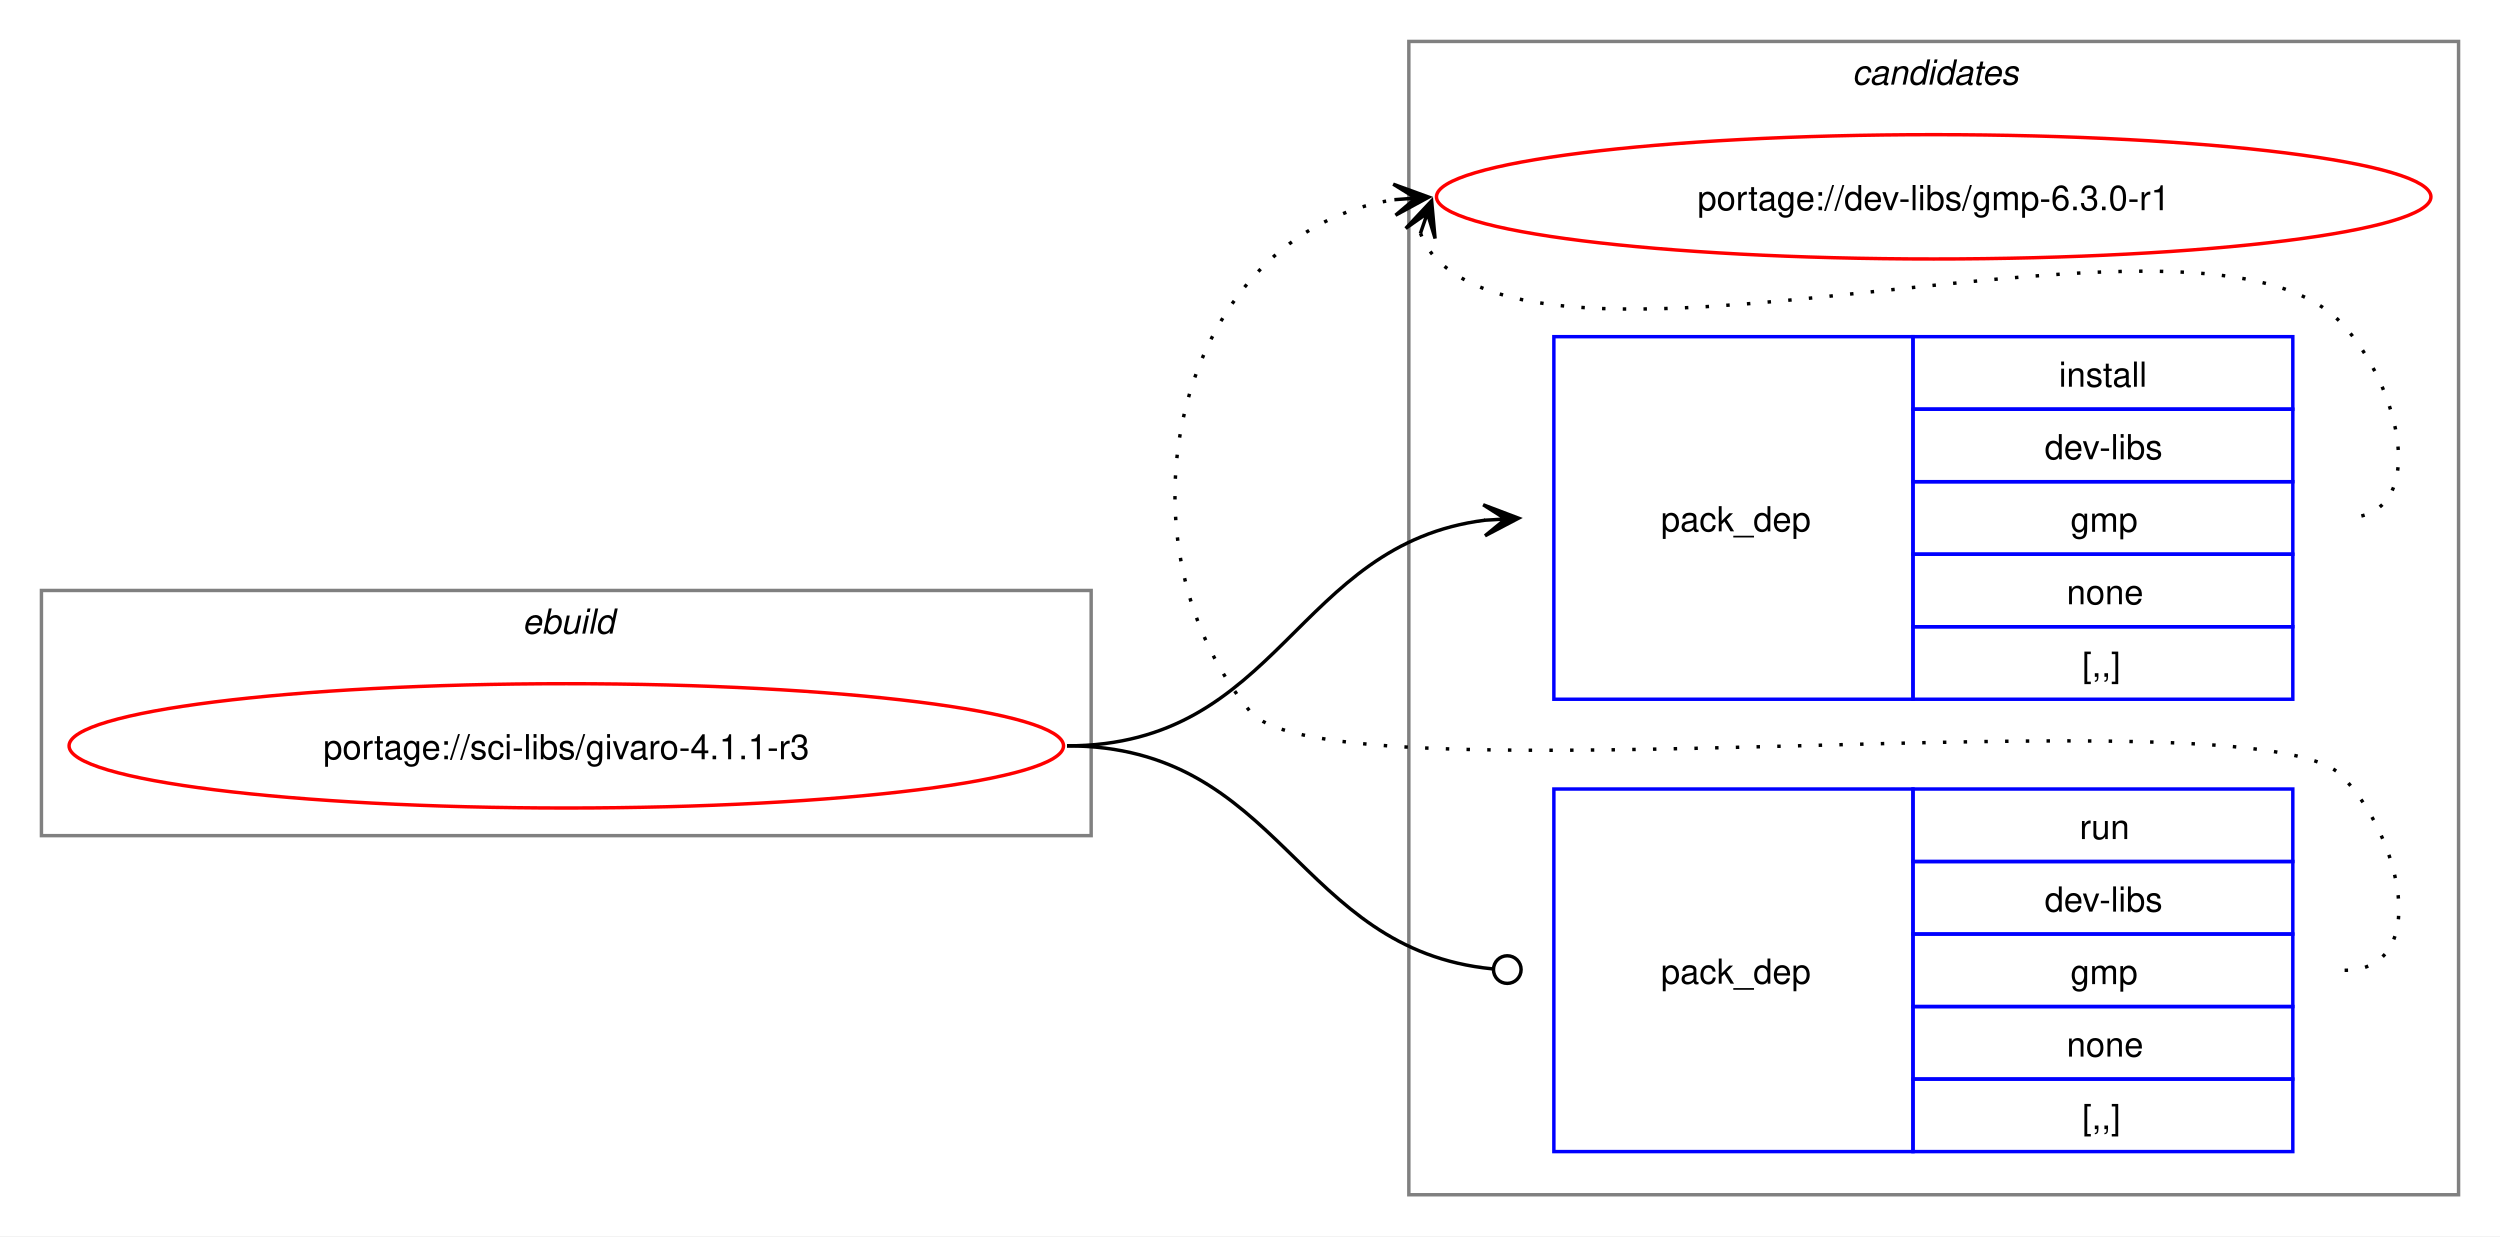
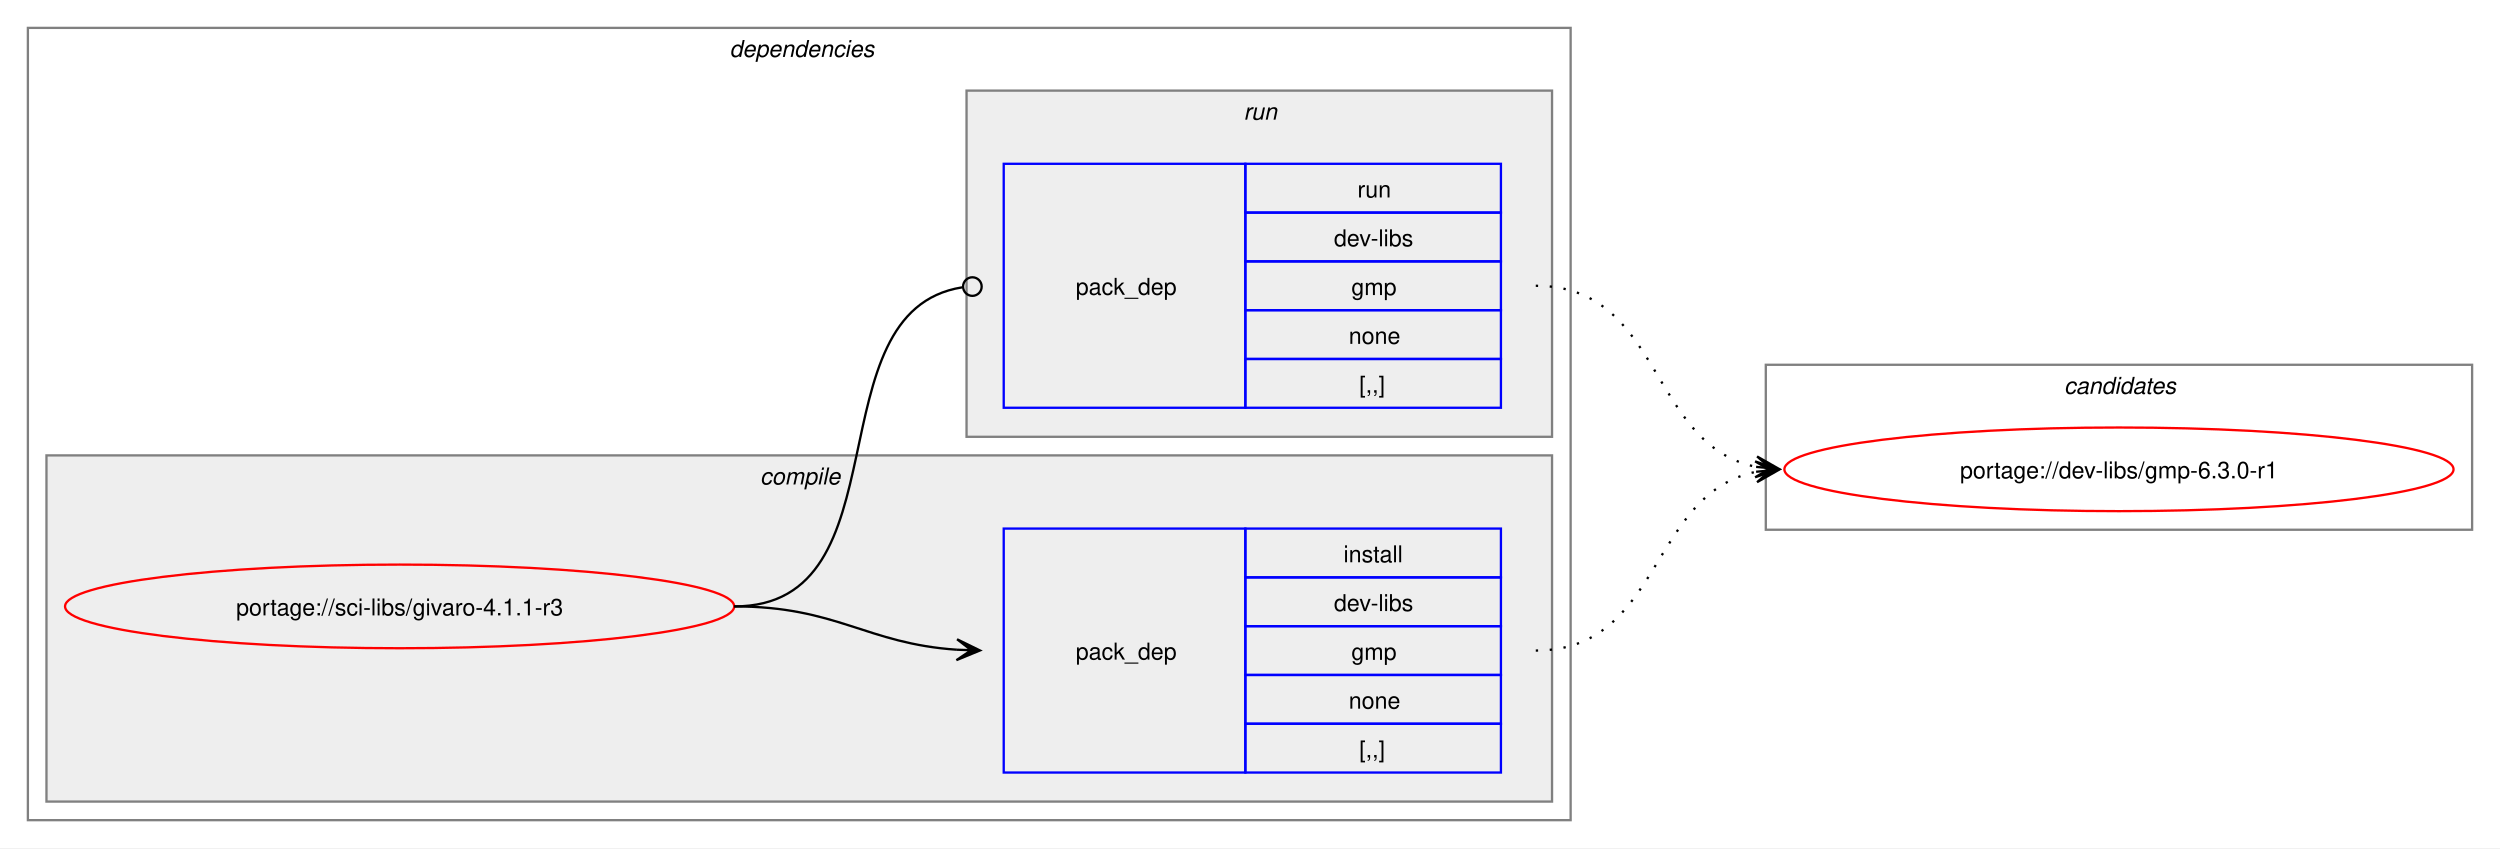
- <svg xmlns="http://www.w3.org/2000/svg" xmlns:xlink="http://www.w3.org/1999/xlink" width="724pt" height="358pt" viewBox="0.00 0.00 724.00 358.00">
-   <g id="graph0" class="graph" transform="scale(1 1) rotate(0) translate(4 354)">
-     <polygon fill="white" stroke="none" points="-4,4 -4,-354 720,-354 720,4 -4,4" />
+ <svg xmlns="http://www.w3.org/2000/svg" xmlns:xlink="http://www.w3.org/1999/xlink" width="1076pt" height="365pt" viewBox="0.00 0.00 1076.00 365.00">
+   <g id="graph0" class="graph" transform="scale(1 1) rotate(0) translate(4 361)">
+     <polygon fill="white" stroke="none" points="-4,4 -4,-361 1072,-361 1072,4 -4,4" />
+     <g id="clust2" class="cluster">
+       <polygon fill="none" stroke="gray" points="8,-8 8,-349 672,-349 672,-8 8,-8" />
+       <text text-anchor="start" x="310" y="-336.5" font-family="Helvetica,sans-Serif" font-style="italic" font-size="10.00">dependencies</text>
+     </g>
+     <g id="clust3" class="cluster">
+       <polygon fill="#eeeeee" stroke="gray" points="16,-16 16,-165 664,-165 664,-16 16,-16" />
+       <text text-anchor="start" x="323.12" y="-152.5" font-family="Helvetica,sans-Serif" font-style="italic" font-size="10.00">compile</text>
+     </g>
+     <g id="clust6" class="cluster">
+       <polygon fill="#eeeeee" stroke="gray" points="412,-173 412,-322 664,-322 664,-173 412,-173" />
+       <text text-anchor="start" x="531.25" y="-309.5" font-family="Helvetica,sans-Serif" font-style="italic" font-size="10.00">run</text>
+     </g>
    <g id="clust8" class="cluster">
-       <polygon fill="none" stroke="gray" points="404,-8 404,-342 708,-342 708,-8 404,-8" />
-       <text text-anchor="start" x="532.38" y="-329.5" font-family="Helvetica,sans-Serif" font-style="italic" font-size="10.00">candidates</text>
-     </g>
-     <g id="clust1" class="cluster">
-       <polygon fill="none" stroke="gray" points="8,-112 8,-183 312,-183 312,-112 8,-112" />
-       <text text-anchor="start" x="147.25" y="-170.5" font-family="Helvetica,sans-Serif" font-style="italic" font-size="10.00">ebuild</text>
+       <polygon fill="none" stroke="gray" points="756,-133 756,-204 1060,-204 1060,-133 756,-133" />
+       <text text-anchor="start" x="884.38" y="-191.5" font-family="Helvetica,sans-Serif" font-style="italic" font-size="10.00">candidates</text>
    </g>
    <g id="node1" class="node">
      <g id="a_node1">
        <a xlink:href="../sci-libs/givaro-4.1.1-r3.svg" xlink:title="portage://sci-libs/givaro-4.1.1-r3">
-           <ellipse fill="none" stroke="red" cx="160" cy="-138" rx="144" ry="18" />
-           <text text-anchor="middle" x="160" y="-134.12" font-family="Helvetica,sans-Serif" font-size="10.00">portage://sci-libs/givaro-4.1.1-r3</text>
+           <ellipse fill="none" stroke="red" cx="168" cy="-100" rx="144" ry="18" />
+           <text text-anchor="middle" x="168" y="-96.12" font-family="Helvetica,sans-Serif" font-size="10.00">portage://sci-libs/givaro-4.1.1-r3</text>
        </a>
      </g>
    </g>
    <g id="node2" class="node">
-       <polygon fill="none" stroke="blue" points="446,-151.5 446,-256.5 550,-256.5 550,-151.5 446,-151.5" />
-       <text text-anchor="start" x="477" y="-200.12" font-family="Helvetica,sans-Serif" font-size="10.00">pack_dep</text>
-       <polygon fill="none" stroke="blue" points="550,-235.5 550,-256.5 660,-256.5 660,-235.5 550,-235.5" />
-       <text text-anchor="start" x="592.25" y="-242" font-family="Helvetica,sans-Serif" font-size="10.00">install</text>
-       <polygon fill="none" stroke="blue" points="550,-214.5 550,-235.5 660,-235.5 660,-214.5 550,-214.5" />
-       <text text-anchor="start" x="588.12" y="-221" font-family="Helvetica,sans-Serif" font-size="10.00">dev-libs</text>
-       <polygon fill="none" stroke="blue" points="550,-193.5 550,-214.5 660,-214.5 660,-193.5 550,-193.5" />
-       <text text-anchor="start" x="595.62" y="-200" font-family="Helvetica,sans-Serif" font-size="10.00">gmp</text>
-       <polygon fill="none" stroke="blue" points="550,-172.5 550,-193.5 660,-193.5 660,-172.5 550,-172.5" />
-       <text text-anchor="start" x="594.5" y="-179" font-family="Helvetica,sans-Serif" font-size="10.00">none</text>
-       <polygon fill="none" stroke="blue" points="550,-151.5 550,-172.5 660,-172.5 660,-151.5 550,-151.5" />
-       <text text-anchor="start" x="599" y="-158" font-family="Helvetica,sans-Serif" font-size="10.00">[,,]</text>
+       <polygon fill="none" stroke="blue" points="428,-28.5 428,-133.5 532,-133.5 532,-28.5 428,-28.5" />
+       <text text-anchor="start" x="459" y="-77.12" font-family="Helvetica,sans-Serif" font-size="10.00">pack_dep</text>
+       <polygon fill="none" stroke="blue" points="532,-112.5 532,-133.5 642,-133.5 642,-112.5 532,-112.5" />
+       <text text-anchor="start" x="574.25" y="-119" font-family="Helvetica,sans-Serif" font-size="10.00">install</text>
+       <polygon fill="none" stroke="blue" points="532,-91.5 532,-112.5 642,-112.5 642,-91.5 532,-91.5" />
+       <text text-anchor="start" x="570.12" y="-98" font-family="Helvetica,sans-Serif" font-size="10.00">dev-libs</text>
+       <polygon fill="none" stroke="blue" points="532,-70.5 532,-91.5 642,-91.5 642,-70.5 532,-70.5" />
+       <text text-anchor="start" x="577.62" y="-77" font-family="Helvetica,sans-Serif" font-size="10.00">gmp</text>
+       <polygon fill="none" stroke="blue" points="532,-49.5 532,-70.5 642,-70.5 642,-49.5 532,-49.5" />
+       <text text-anchor="start" x="576.5" y="-56" font-family="Helvetica,sans-Serif" font-size="10.00">none</text>
+       <polygon fill="none" stroke="blue" points="532,-28.5 532,-49.5 642,-49.5 642,-28.5 532,-28.5" />
+       <text text-anchor="start" x="581" y="-35" font-family="Helvetica,sans-Serif" font-size="10.00">[,,]</text>
    </g>
    <g id="edge1" class="edge">
-       <path fill="none" stroke="black" d="M305,-138C366.75,-138 371.09,-196.49 426.11,-203.35" />
-       <polygon fill="black" stroke="black" points="435.78,-203.93 425.53,-207.82 432.01,-203.7 425.8,-203.33 425.8,-203.33 425.8,-203.33 432.01,-203.7 426.07,-198.84 435.78,-203.93" />
+       <path fill="none" stroke="black" d="M312,-100C356.34,-100 368.74,-83.99 407.84,-81.36" />
+       <polygon fill="black" stroke="black" points="417.78,-81.04 407.93,-85.86 414,-81.16 407.79,-81.36 407.79,-81.36 407.79,-81.36 414,-81.16 407.64,-76.87 417.78,-81.04" />
    </g>
    <g id="node3" class="node">
-       <polygon fill="none" stroke="blue" points="446,-20.5 446,-125.5 550,-125.5 550,-20.5 446,-20.5" />
-       <text text-anchor="start" x="477" y="-69.12" font-family="Helvetica,sans-Serif" font-size="10.00">pack_dep</text>
-       <polygon fill="none" stroke="blue" points="550,-104.5 550,-125.5 660,-125.5 660,-104.5 550,-104.5" />
-       <text text-anchor="start" x="598.25" y="-111" font-family="Helvetica,sans-Serif" font-size="10.00">run</text>
-       <polygon fill="none" stroke="blue" points="550,-83.5 550,-104.5 660,-104.5 660,-83.5 550,-83.5" />
-       <text text-anchor="start" x="588.12" y="-90" font-family="Helvetica,sans-Serif" font-size="10.00">dev-libs</text>
-       <polygon fill="none" stroke="blue" points="550,-62.5 550,-83.5 660,-83.5 660,-62.5 550,-62.5" />
-       <text text-anchor="start" x="595.62" y="-69" font-family="Helvetica,sans-Serif" font-size="10.00">gmp</text>
-       <polygon fill="none" stroke="blue" points="550,-41.5 550,-62.5 660,-62.5 660,-41.5 550,-41.5" />
-       <text text-anchor="start" x="594.5" y="-48" font-family="Helvetica,sans-Serif" font-size="10.00">none</text>
-       <polygon fill="none" stroke="blue" points="550,-20.5 550,-41.5 660,-41.5 660,-20.5 550,-20.5" />
-       <text text-anchor="start" x="599" y="-27" font-family="Helvetica,sans-Serif" font-size="10.00">[,,]</text>
+       <polygon fill="none" stroke="blue" points="428,-185.5 428,-290.5 532,-290.5 532,-185.5 428,-185.5" />
+       <text text-anchor="start" x="459" y="-234.12" font-family="Helvetica,sans-Serif" font-size="10.00">pack_dep</text>
+       <polygon fill="none" stroke="blue" points="532,-269.5 532,-290.5 642,-290.5 642,-269.5 532,-269.5" />
+       <text text-anchor="start" x="580.25" y="-276" font-family="Helvetica,sans-Serif" font-size="10.00">run</text>
+       <polygon fill="none" stroke="blue" points="532,-248.5 532,-269.5 642,-269.5 642,-248.5 532,-248.5" />
+       <text text-anchor="start" x="570.12" y="-255" font-family="Helvetica,sans-Serif" font-size="10.00">dev-libs</text>
+       <polygon fill="none" stroke="blue" points="532,-227.5 532,-248.5 642,-248.5 642,-227.5 532,-227.5" />
+       <text text-anchor="start" x="577.62" y="-234" font-family="Helvetica,sans-Serif" font-size="10.00">gmp</text>
+       <polygon fill="none" stroke="blue" points="532,-206.5 532,-227.5 642,-227.5 642,-206.5 532,-206.5" />
+       <text text-anchor="start" x="576.5" y="-213" font-family="Helvetica,sans-Serif" font-size="10.00">none</text>
+       <polygon fill="none" stroke="blue" points="532,-185.5 532,-206.5 642,-206.5 642,-185.5 532,-185.5" />
+       <text text-anchor="start" x="581" y="-192" font-family="Helvetica,sans-Serif" font-size="10.00">[,,]</text>
    </g>
    <g id="edge2" class="edge">
-       <path fill="none" stroke="black" d="M305,-138C367.33,-138 371.35,-78.95 428.21,-73.42" />
-       <ellipse fill="none" stroke="black" cx="432.51" cy="-73.21" rx="4" ry="4" />
+       <path fill="none" stroke="black" d="M312,-100C386.43,-100 345.13,-226.91 410.07,-237.32" />
+       <ellipse fill="none" stroke="black" cx="414.51" cy="-237.66" rx="4" ry="4" />
    </g>
    <g id="node4" class="node">
      <g id="a_node4">
        <a xlink:href="../dev-libs/gmp-6.3.0-r1.svg" xlink:title="portage://dev-libs/gmp-6.3.0-r1">
-           <ellipse fill="none" stroke="red" cx="556" cy="-297" rx="144" ry="18" />
-           <text text-anchor="middle" x="556" y="-293.12" font-family="Helvetica,sans-Serif" font-size="10.00">portage://dev-libs/gmp-6.3.0-r1</text>
+           <ellipse fill="none" stroke="red" cx="908" cy="-159" rx="144" ry="18" />
+           <text text-anchor="middle" x="908" y="-155.12" font-family="Helvetica,sans-Serif" font-size="10.00">portage://dev-libs/gmp-6.3.0-r1</text>
        </a>
      </g>
    </g>
    <g id="edge3" class="edge">
-       <path fill="none" stroke="black" stroke-dasharray="1,5" d="M407.37,-286.45C408.4,-283.7 410.07,-280.96 412,-279 452.96,-237.42 633.83,-302.85 674,-260.5 691.28,-242.28 700.12,-204 675,-204" />
-       <polygon fill="black" stroke="black" points="410.6,-295.85 403.09,-287.86 409.37,-292.27 407.34,-286.39 407.34,-286.39 407.34,-286.39 409.37,-292.27 411.6,-284.93 410.6,-295.85" />
+       <path fill="none" stroke="black" stroke-dasharray="1,5" d="M657,-81C711.49,-81 705.69,-148.7 751.93,-157.96" />
+       <polygon fill="black" stroke="black" points="761.79,-158.89 751.41,-162.43 758.02,-158.53 751.83,-157.95 751.83,-157.95 751.83,-157.95 758.02,-158.53 752.25,-153.47 761.79,-158.89" />
    </g>
    <g id="edge4" class="edge">
-       <path fill="none" stroke="black" stroke-dasharray="1,5" d="M675,-73C700.12,-73 691.6,-111.59 674,-129.5 649.35,-154.59 380.36,-120.85 358,-148 315.77,-199.29 337.93,-286.76 399.86,-296.17" />
-       <polygon fill="black" stroke="black" points="409.78,-296.91 399.48,-300.66 406.01,-296.63 399.81,-296.17 399.81,-296.17 399.81,-296.17 406.01,-296.63 400.15,-291.68 409.78,-296.91" />
+       <path fill="none" stroke="black" stroke-dasharray="1,5" d="M657,-238C711.74,-238 705.49,-169.43 751.89,-160.06" />
+       <polygon fill="black" stroke="black" points="761.79,-159.12 752.26,-164.54 758.02,-159.47 751.83,-160.06 751.83,-160.06 751.83,-160.06 758.02,-159.47 751.41,-155.58 761.79,-159.12" />
    </g>
  </g>
</svg>
